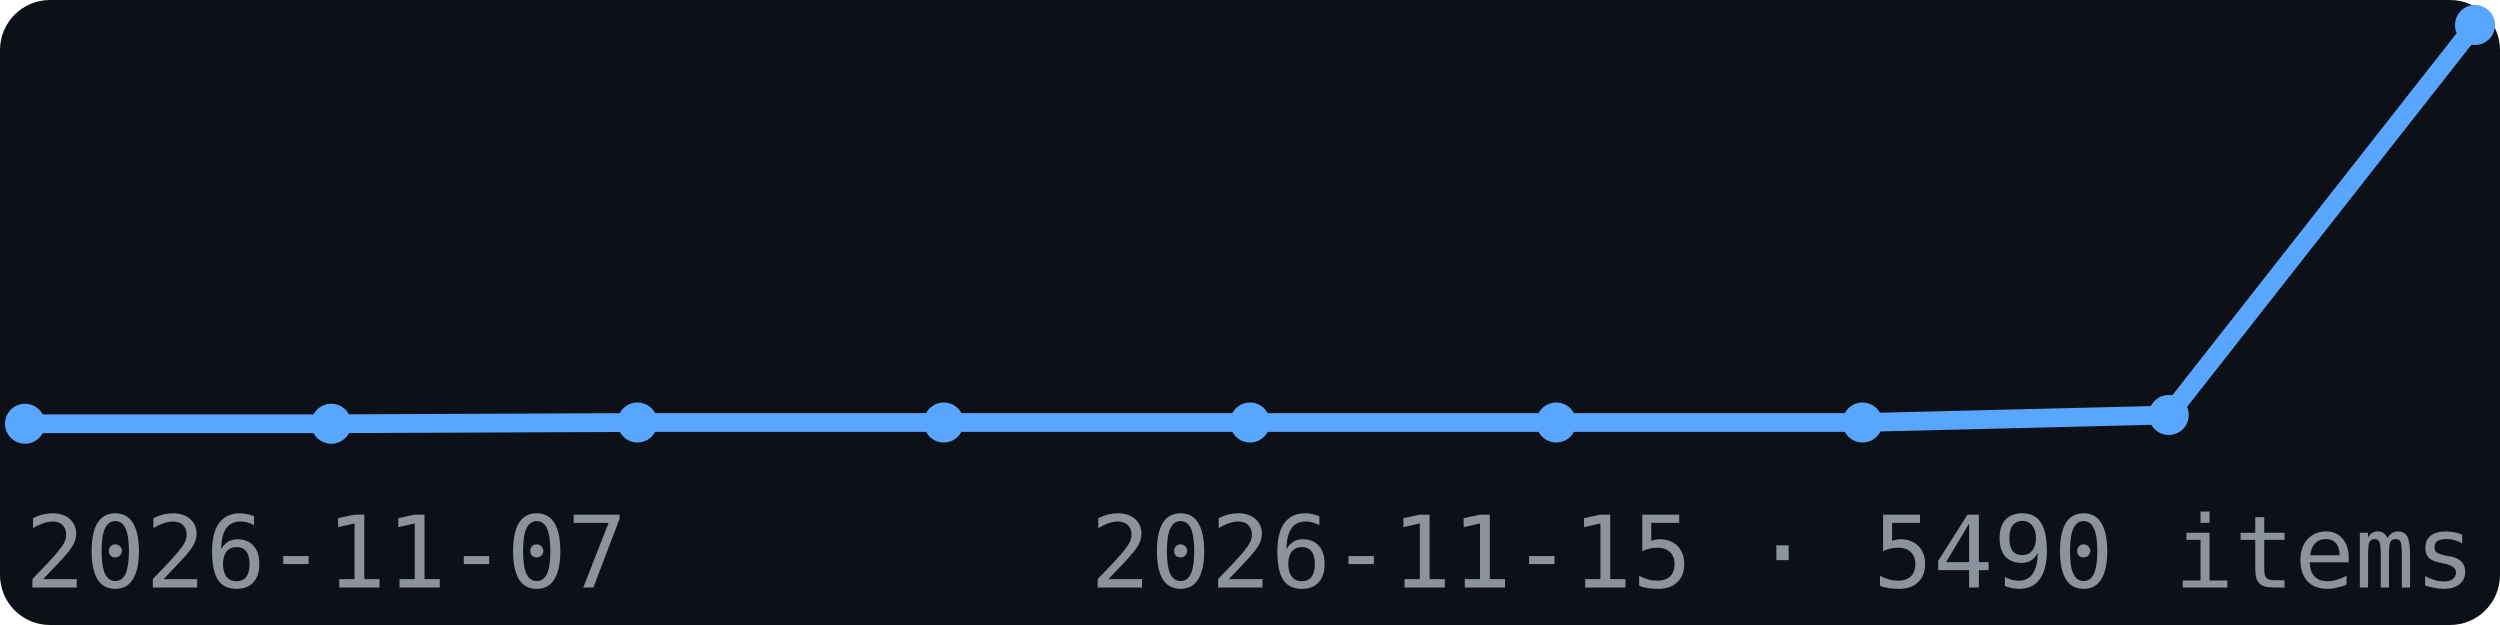
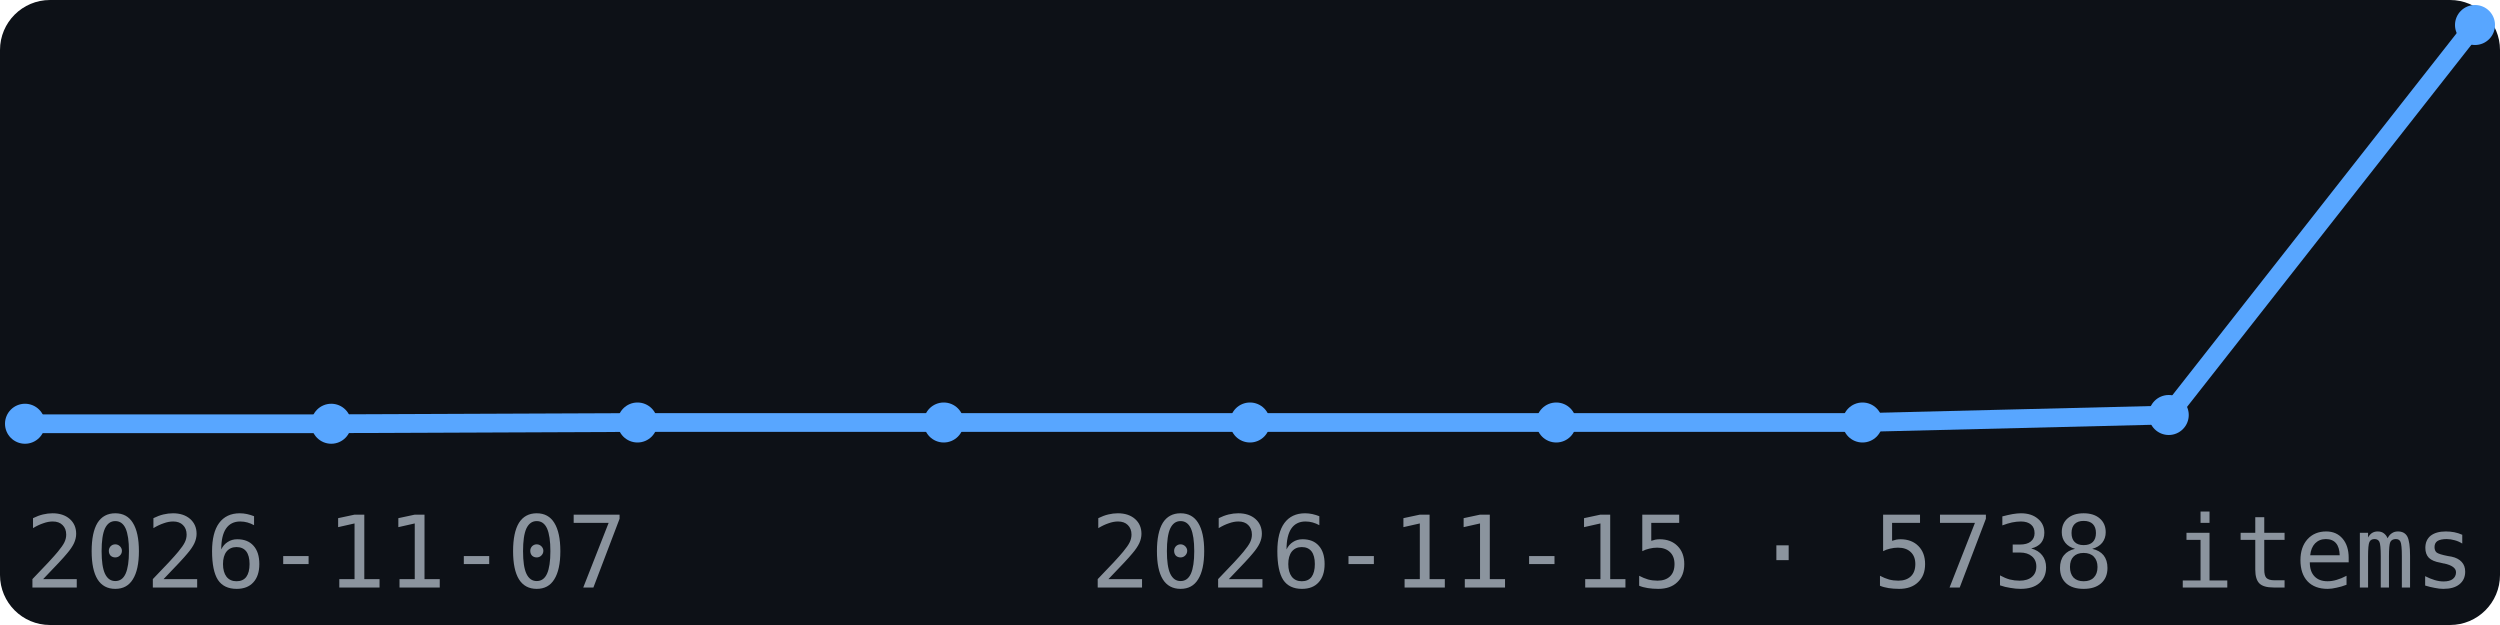
<svg xmlns="http://www.w3.org/2000/svg" width="200" height="50" viewBox="0 0 200 50" font-family="monospace">
  <rect width="200" height="50" fill="#0d1117" rx="4" />
  <polyline points="2.0,33.9 26.5,33.9 51.0,33.8 75.5,33.8 100.0,33.8 124.5,33.8 149.0,33.8 173.5,33.2 198.0,2.0" fill="none" stroke="#58a6ff" stroke-width="1.5" />
  <circle cx="2.0" cy="33.9" r="1.6" fill="#58a6ff" />
  <circle cx="26.5" cy="33.9" r="1.6" fill="#58a6ff" />
  <circle cx="51.0" cy="33.8" r="1.6" fill="#58a6ff" />
  <circle cx="75.5" cy="33.8" r="1.6" fill="#58a6ff" />
  <circle cx="100.0" cy="33.8" r="1.6" fill="#58a6ff" />
  <circle cx="124.5" cy="33.8" r="1.6" fill="#58a6ff" />
  <circle cx="149.0" cy="33.8" r="1.6" fill="#58a6ff" />
  <circle cx="173.5" cy="33.2" r="1.6" fill="#58a6ff" />
  <circle cx="198.0" cy="2.0" r="1.6" fill="#58a6ff" />
  <text x="2" y="47" font-size="8" fill="#8b949e">2026-11-07</text>
-   <text x="198" y="47" font-size="8" fill="#8b949e" text-anchor="end">2026-11-15 · 5490 items</text>
+   <text x="198" y="47" font-size="8" fill="#8b949e" text-anchor="end">2026-11-15 · 5738 items</text>
</svg>
